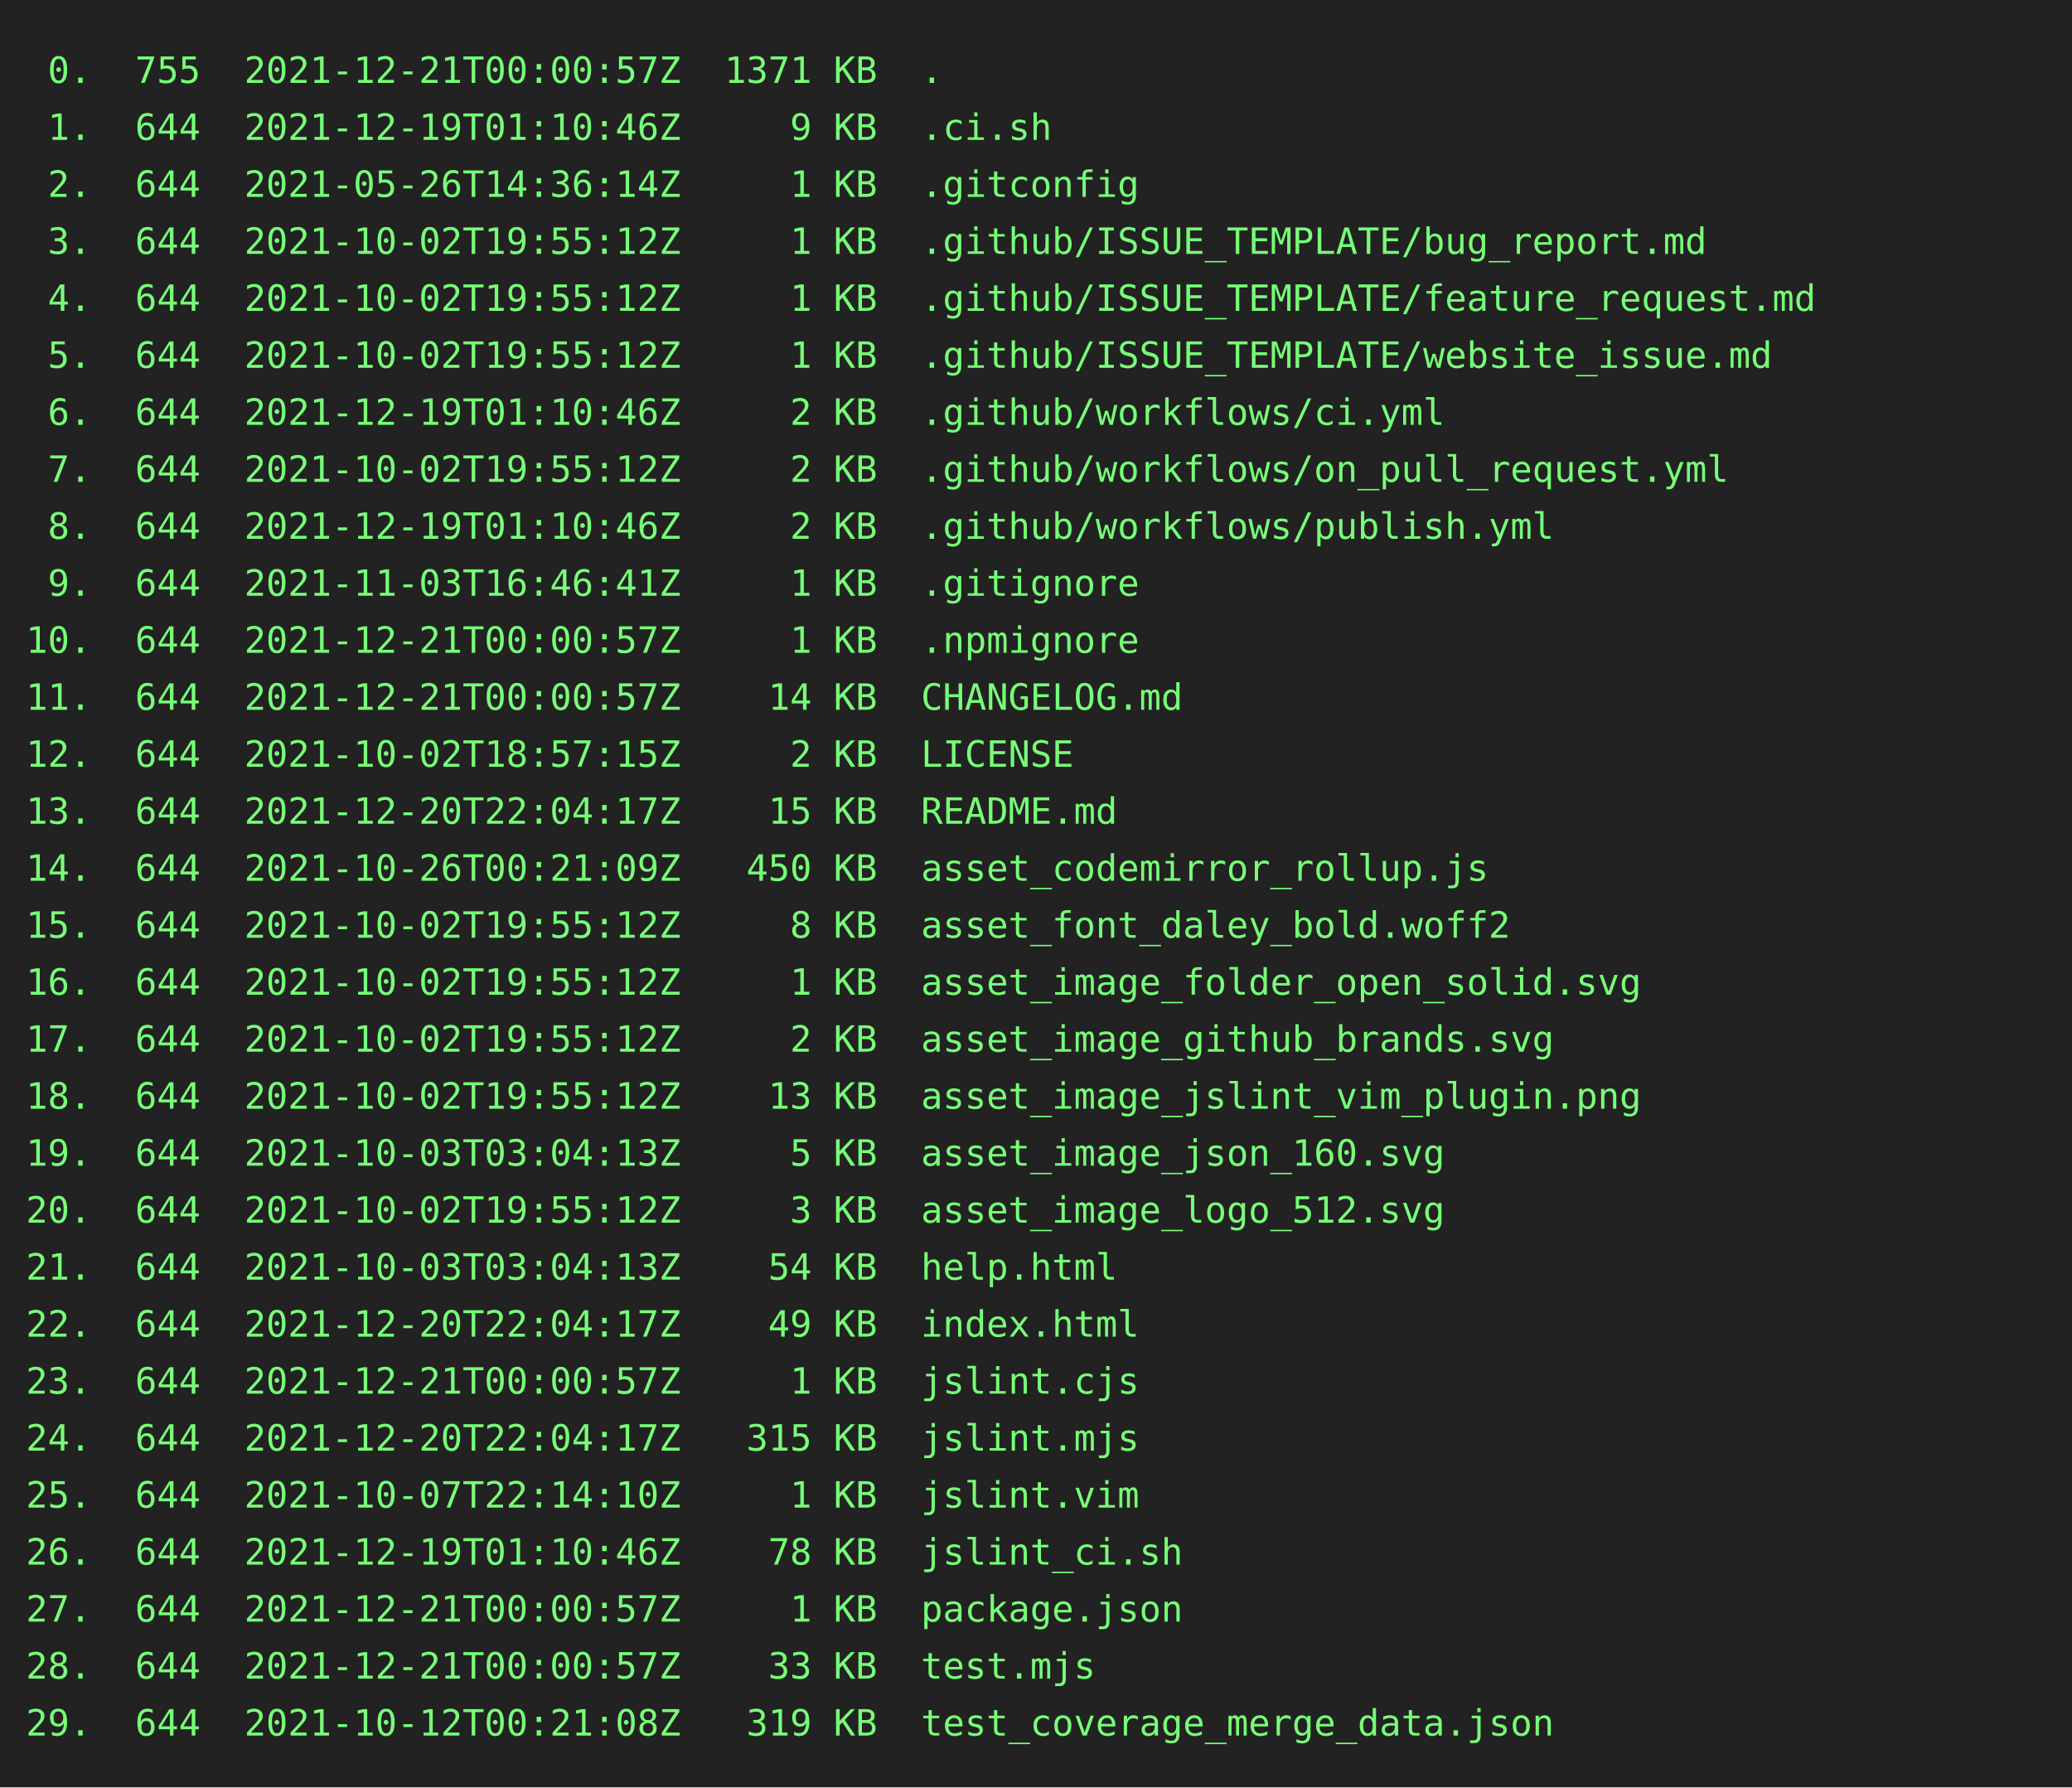
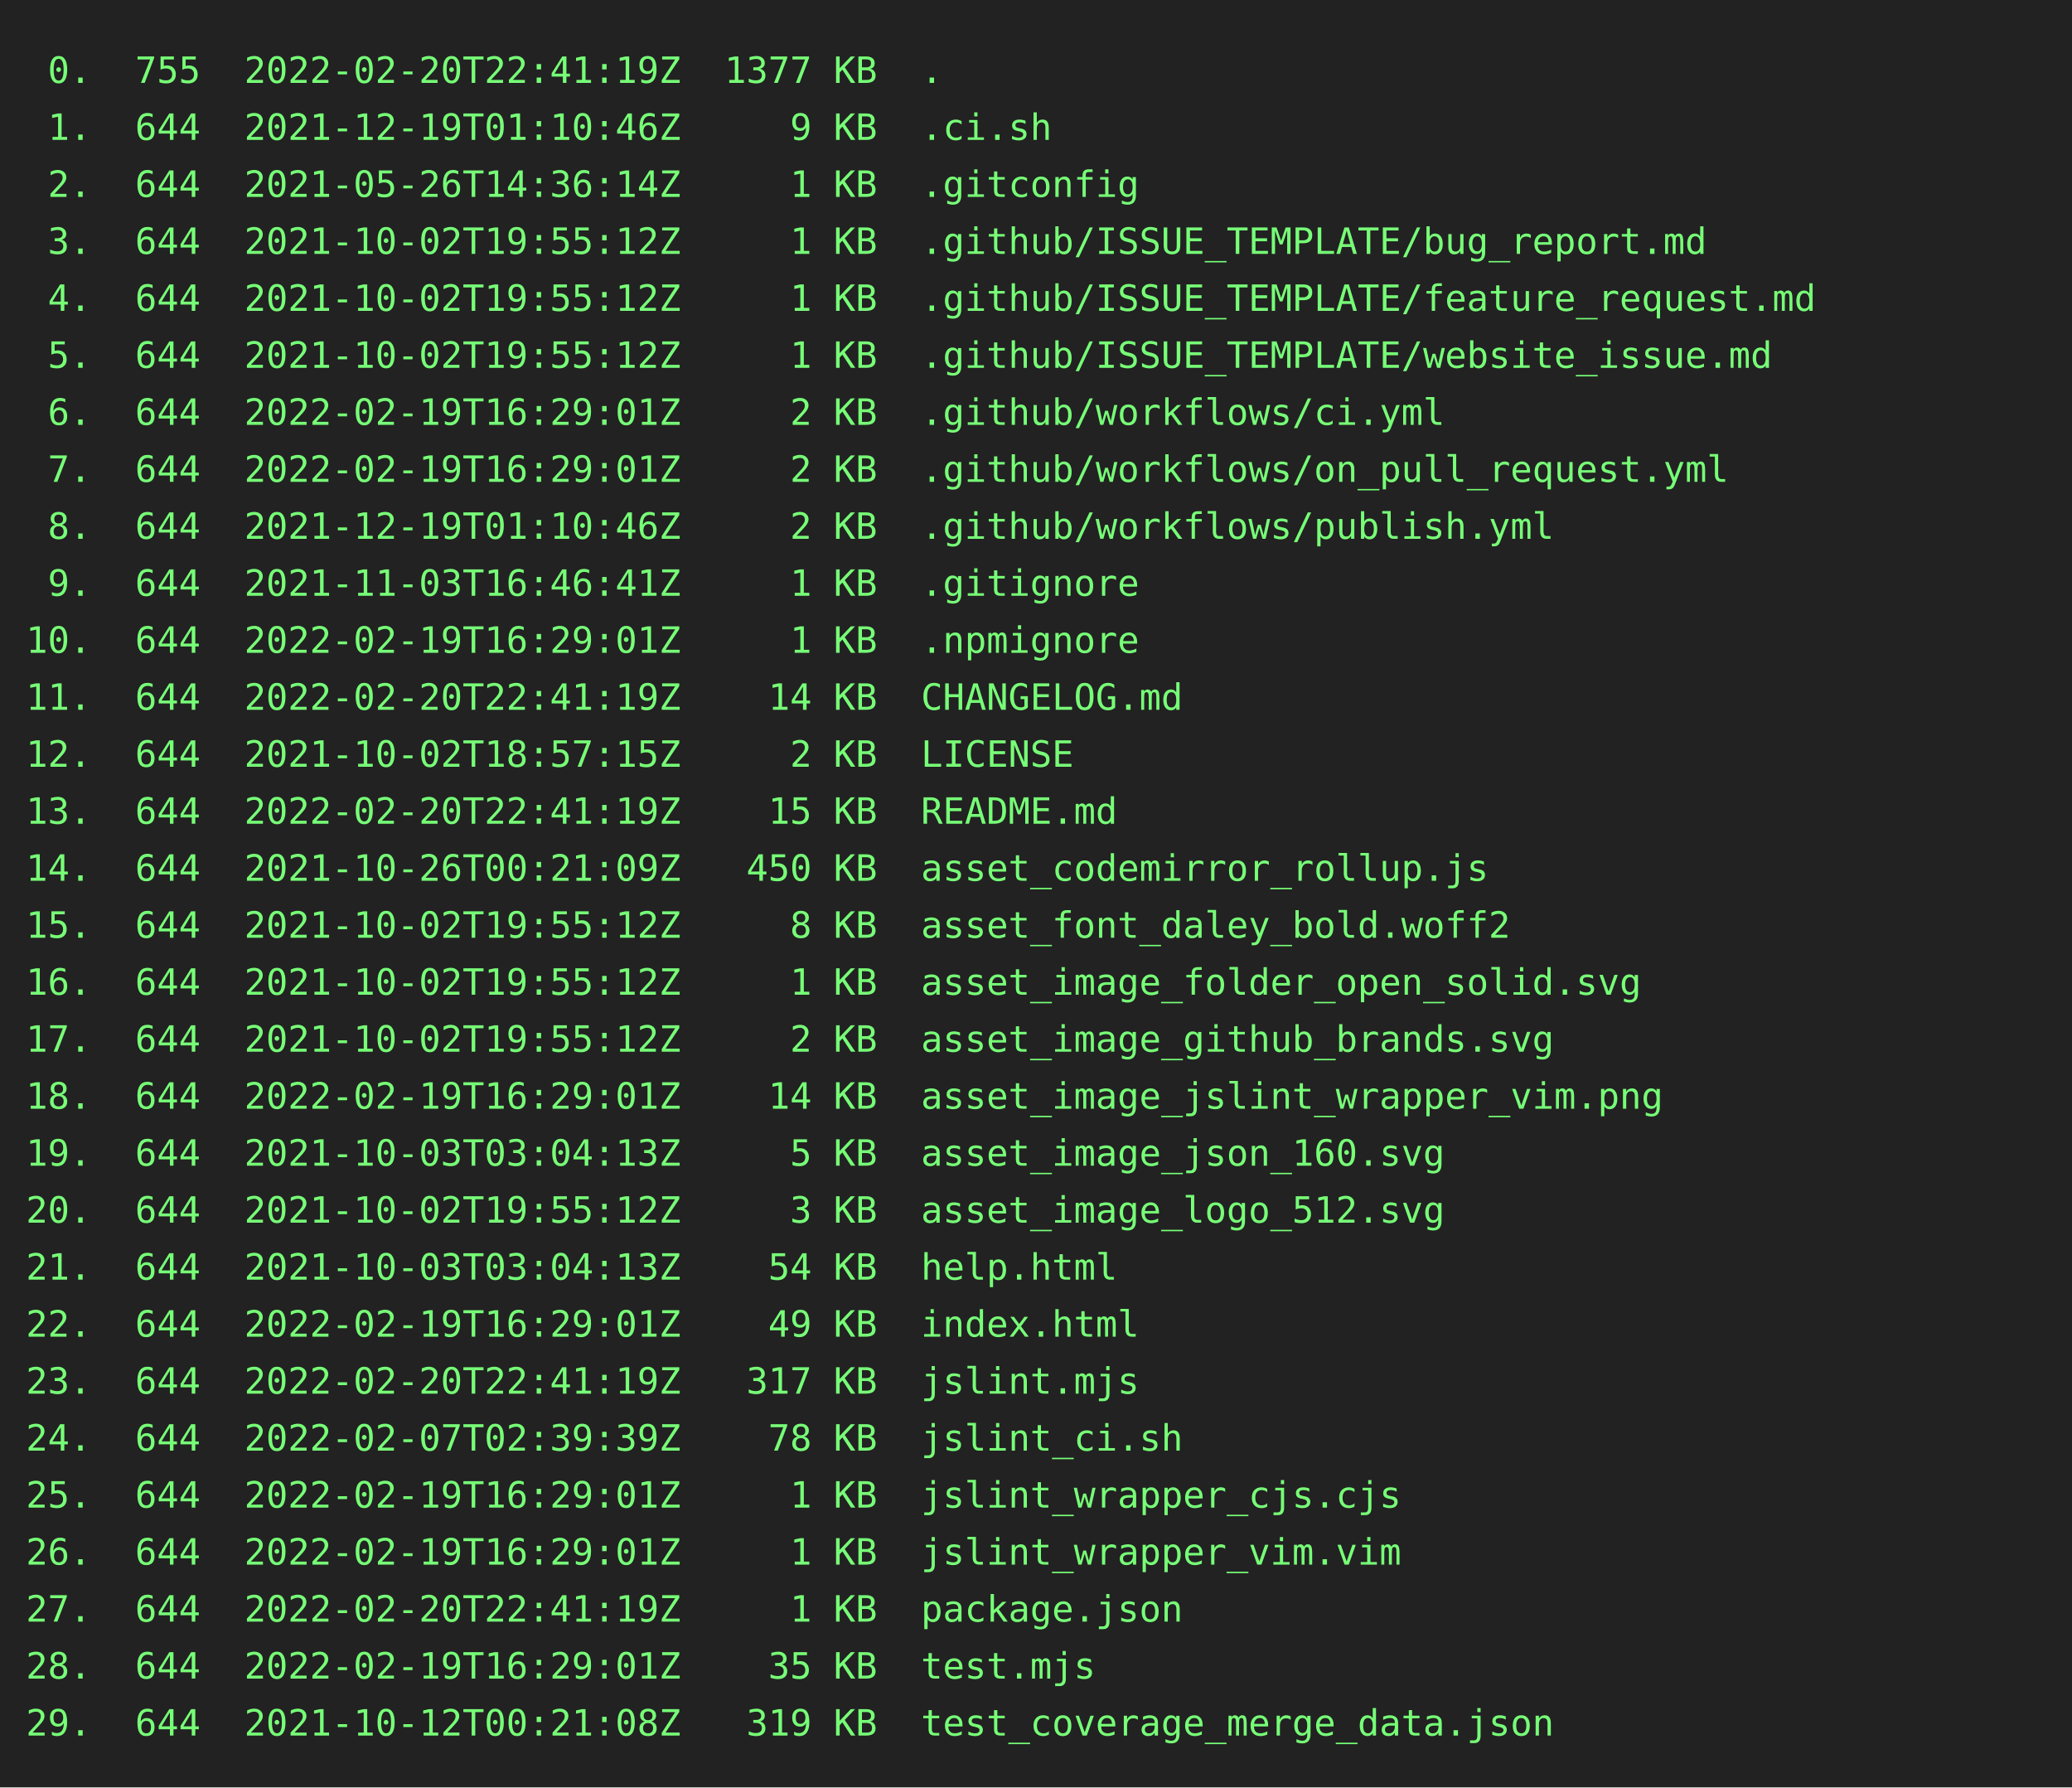
<svg xmlns="http://www.w3.org/2000/svg" height="690" width="800">
  <rect height="690" fill="#222" width="800" />
  <text fill="#7f7" font-family="consolas, menlo, monospace" font-size="14" xml:space="preserve">
-     <tspan lengthAdjust="spacingAndGlyphs" textLength="768" x="10" y="32"> 0.  755  2021-12-21T00:00:57Z  1371 KB  .                                                       </tspan>
+     <tspan lengthAdjust="spacingAndGlyphs" textLength="768" x="10" y="32"> 0.  755  2022-02-20T22:41:19Z  1377 KB  .                                                       </tspan>
    <tspan lengthAdjust="spacingAndGlyphs" textLength="768" x="10" y="54"> 1.  644  2021-12-19T01:10:46Z     9 KB  .ci.sh                                                  </tspan>
    <tspan lengthAdjust="spacingAndGlyphs" textLength="768" x="10" y="76"> 2.  644  2021-05-26T14:36:14Z     1 KB  .gitconfig                                              </tspan>
    <tspan lengthAdjust="spacingAndGlyphs" textLength="768" x="10" y="98"> 3.  644  2021-10-02T19:55:12Z     1 KB  .github/ISSUE_TEMPLATE/bug_report.md                    </tspan>
    <tspan lengthAdjust="spacingAndGlyphs" textLength="768" x="10" y="120"> 4.  644  2021-10-02T19:55:12Z     1 KB  .github/ISSUE_TEMPLATE/feature_request.md               </tspan>
    <tspan lengthAdjust="spacingAndGlyphs" textLength="768" x="10" y="142"> 5.  644  2021-10-02T19:55:12Z     1 KB  .github/ISSUE_TEMPLATE/website_issue.md                 </tspan>
-     <tspan lengthAdjust="spacingAndGlyphs" textLength="768" x="10" y="164"> 6.  644  2021-12-19T01:10:46Z     2 KB  .github/workflows/ci.yml                                </tspan>
-     <tspan lengthAdjust="spacingAndGlyphs" textLength="768" x="10" y="186"> 7.  644  2021-10-02T19:55:12Z     2 KB  .github/workflows/on_pull_request.yml                   </tspan>
+     <tspan lengthAdjust="spacingAndGlyphs" textLength="768" x="10" y="164"> 6.  644  2022-02-19T16:29:01Z     2 KB  .github/workflows/ci.yml                                </tspan>
+     <tspan lengthAdjust="spacingAndGlyphs" textLength="768" x="10" y="186"> 7.  644  2022-02-19T16:29:01Z     2 KB  .github/workflows/on_pull_request.yml                   </tspan>
    <tspan lengthAdjust="spacingAndGlyphs" textLength="768" x="10" y="208"> 8.  644  2021-12-19T01:10:46Z     2 KB  .github/workflows/publish.yml                           </tspan>
    <tspan lengthAdjust="spacingAndGlyphs" textLength="768" x="10" y="230"> 9.  644  2021-11-03T16:46:41Z     1 KB  .gitignore                                              </tspan>
-     <tspan lengthAdjust="spacingAndGlyphs" textLength="768" x="10" y="252">10.  644  2021-12-21T00:00:57Z     1 KB  .npmignore                                              </tspan>
-     <tspan lengthAdjust="spacingAndGlyphs" textLength="768" x="10" y="274">11.  644  2021-12-21T00:00:57Z    14 KB  CHANGELOG.md                                            </tspan>
+     <tspan lengthAdjust="spacingAndGlyphs" textLength="768" x="10" y="252">10.  644  2022-02-19T16:29:01Z     1 KB  .npmignore                                              </tspan>
+     <tspan lengthAdjust="spacingAndGlyphs" textLength="768" x="10" y="274">11.  644  2022-02-20T22:41:19Z    14 KB  CHANGELOG.md                                            </tspan>
    <tspan lengthAdjust="spacingAndGlyphs" textLength="768" x="10" y="296">12.  644  2021-10-02T18:57:15Z     2 KB  LICENSE                                                 </tspan>
-     <tspan lengthAdjust="spacingAndGlyphs" textLength="768" x="10" y="318">13.  644  2021-12-20T22:04:17Z    15 KB  README.md                                               </tspan>
+     <tspan lengthAdjust="spacingAndGlyphs" textLength="768" x="10" y="318">13.  644  2022-02-20T22:41:19Z    15 KB  README.md                                               </tspan>
    <tspan lengthAdjust="spacingAndGlyphs" textLength="768" x="10" y="340">14.  644  2021-10-26T00:21:09Z   450 KB  asset_codemirror_rollup.js                              </tspan>
    <tspan lengthAdjust="spacingAndGlyphs" textLength="768" x="10" y="362">15.  644  2021-10-02T19:55:12Z     8 KB  asset_font_daley_bold.woff2                             </tspan>
    <tspan lengthAdjust="spacingAndGlyphs" textLength="768" x="10" y="384">16.  644  2021-10-02T19:55:12Z     1 KB  asset_image_folder_open_solid.svg                       </tspan>
    <tspan lengthAdjust="spacingAndGlyphs" textLength="768" x="10" y="406">17.  644  2021-10-02T19:55:12Z     2 KB  asset_image_github_brands.svg                           </tspan>
-     <tspan lengthAdjust="spacingAndGlyphs" textLength="768" x="10" y="428">18.  644  2021-10-02T19:55:12Z    13 KB  asset_image_jslint_vim_plugin.png                       </tspan>
+     <tspan lengthAdjust="spacingAndGlyphs" textLength="768" x="10" y="428">18.  644  2022-02-19T16:29:01Z    14 KB  asset_image_jslint_wrapper_vim.png                      </tspan>
    <tspan lengthAdjust="spacingAndGlyphs" textLength="768" x="10" y="450">19.  644  2021-10-03T03:04:13Z     5 KB  asset_image_json_160.svg                                </tspan>
    <tspan lengthAdjust="spacingAndGlyphs" textLength="768" x="10" y="472">20.  644  2021-10-02T19:55:12Z     3 KB  asset_image_logo_512.svg                                </tspan>
    <tspan lengthAdjust="spacingAndGlyphs" textLength="768" x="10" y="494">21.  644  2021-10-03T03:04:13Z    54 KB  help.html                                               </tspan>
-     <tspan lengthAdjust="spacingAndGlyphs" textLength="768" x="10" y="516">22.  644  2021-12-20T22:04:17Z    49 KB  index.html                                              </tspan>
-     <tspan lengthAdjust="spacingAndGlyphs" textLength="768" x="10" y="538">23.  644  2021-12-21T00:00:57Z     1 KB  jslint.cjs                                              </tspan>
-     <tspan lengthAdjust="spacingAndGlyphs" textLength="768" x="10" y="560">24.  644  2021-12-20T22:04:17Z   315 KB  jslint.mjs                                              </tspan>
-     <tspan lengthAdjust="spacingAndGlyphs" textLength="768" x="10" y="582">25.  644  2021-10-07T22:14:10Z     1 KB  jslint.vim                                              </tspan>
-     <tspan lengthAdjust="spacingAndGlyphs" textLength="768" x="10" y="604">26.  644  2021-12-19T01:10:46Z    78 KB  jslint_ci.sh                                            </tspan>
-     <tspan lengthAdjust="spacingAndGlyphs" textLength="768" x="10" y="626">27.  644  2021-12-21T00:00:57Z     1 KB  package.json                                            </tspan>
-     <tspan lengthAdjust="spacingAndGlyphs" textLength="768" x="10" y="648">28.  644  2021-12-21T00:00:57Z    33 KB  test.mjs                                                </tspan>
+     <tspan lengthAdjust="spacingAndGlyphs" textLength="768" x="10" y="516">22.  644  2022-02-19T16:29:01Z    49 KB  index.html                                              </tspan>
+     <tspan lengthAdjust="spacingAndGlyphs" textLength="768" x="10" y="538">23.  644  2022-02-20T22:41:19Z   317 KB  jslint.mjs                                              </tspan>
+     <tspan lengthAdjust="spacingAndGlyphs" textLength="768" x="10" y="560">24.  644  2022-02-07T02:39:39Z    78 KB  jslint_ci.sh                                            </tspan>
+     <tspan lengthAdjust="spacingAndGlyphs" textLength="768" x="10" y="582">25.  644  2022-02-19T16:29:01Z     1 KB  jslint_wrapper_cjs.cjs                                  </tspan>
+     <tspan lengthAdjust="spacingAndGlyphs" textLength="768" x="10" y="604">26.  644  2022-02-19T16:29:01Z     1 KB  jslint_wrapper_vim.vim                                  </tspan>
+     <tspan lengthAdjust="spacingAndGlyphs" textLength="768" x="10" y="626">27.  644  2022-02-20T22:41:19Z     1 KB  package.json                                            </tspan>
+     <tspan lengthAdjust="spacingAndGlyphs" textLength="768" x="10" y="648">28.  644  2022-02-19T16:29:01Z    35 KB  test.mjs                                                </tspan>
    <tspan lengthAdjust="spacingAndGlyphs" textLength="768" x="10" y="670">29.  644  2021-10-12T00:21:08Z   319 KB  test_coverage_merge_data.json                           </tspan>
  </text>
</svg>
